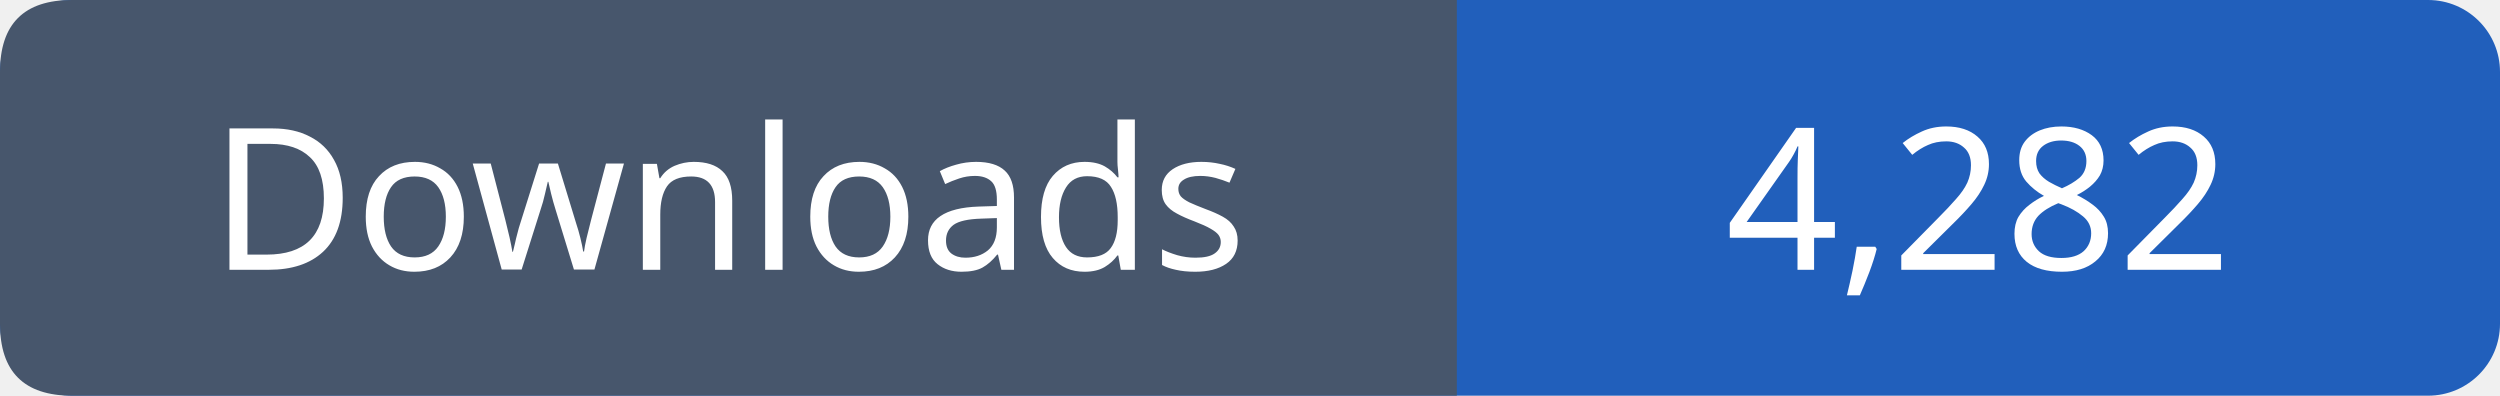
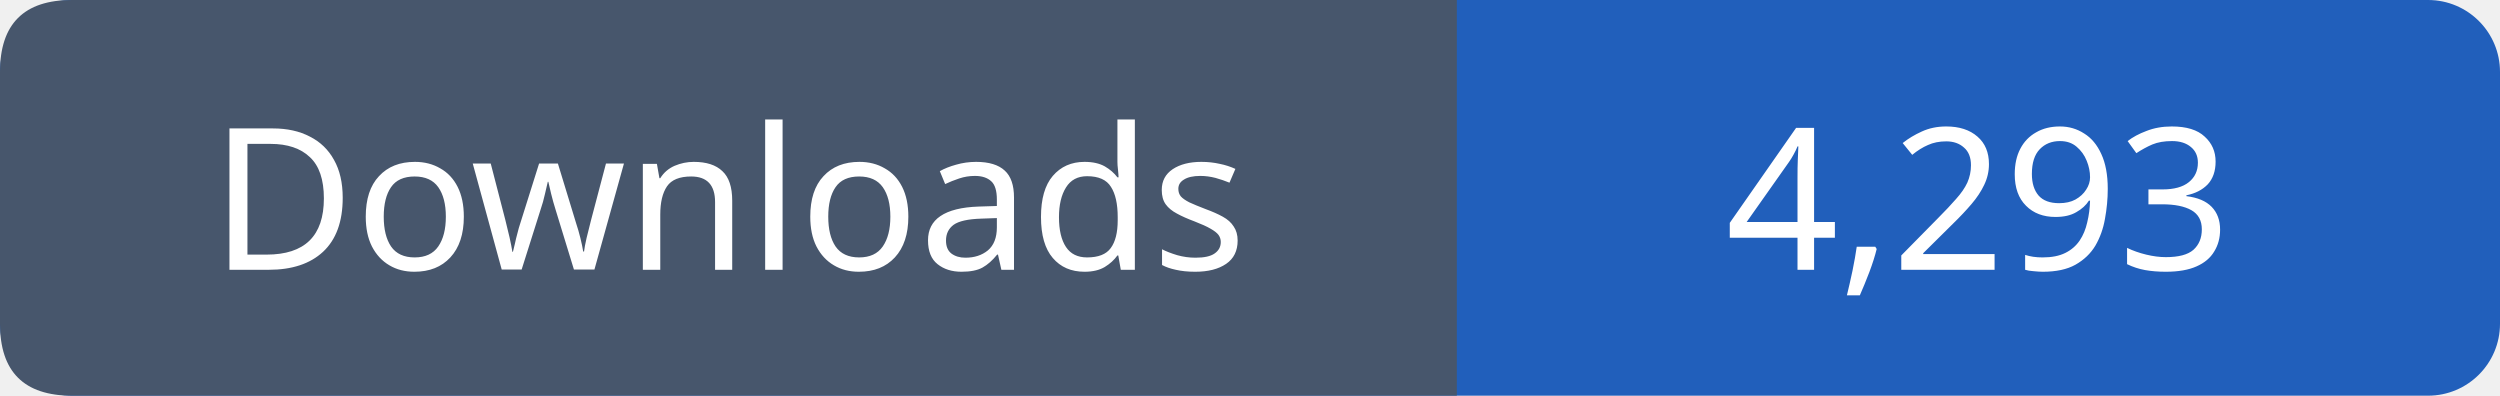
- <svg xmlns="http://www.w3.org/2000/svg" width="139" height="22" viewBox="0 0 139 22" role="img" aria-label="Downloads: 4,282">
+ <svg xmlns="http://www.w3.org/2000/svg" width="139" height="22" viewBox="0 0 139 22" role="img" aria-label="Downloads: 4,293">
  <rect width="139" height="22" rx="4" fill="#215fbb" />
  <path fill="#47566c" d="M4 0h77v22H4q-4 0-4-4V4q0-4 4-4" />
  <g font-family="Verdana,sans-serif" font-size="11" fill="white" text-anchor="middle">
    <text x="40.5" y="15">Downloads</text>
-     <text x="110.0" y="15">4,282</text>
+     <text x="110.0" y="15">4,293</text>
  </g>
</svg>
